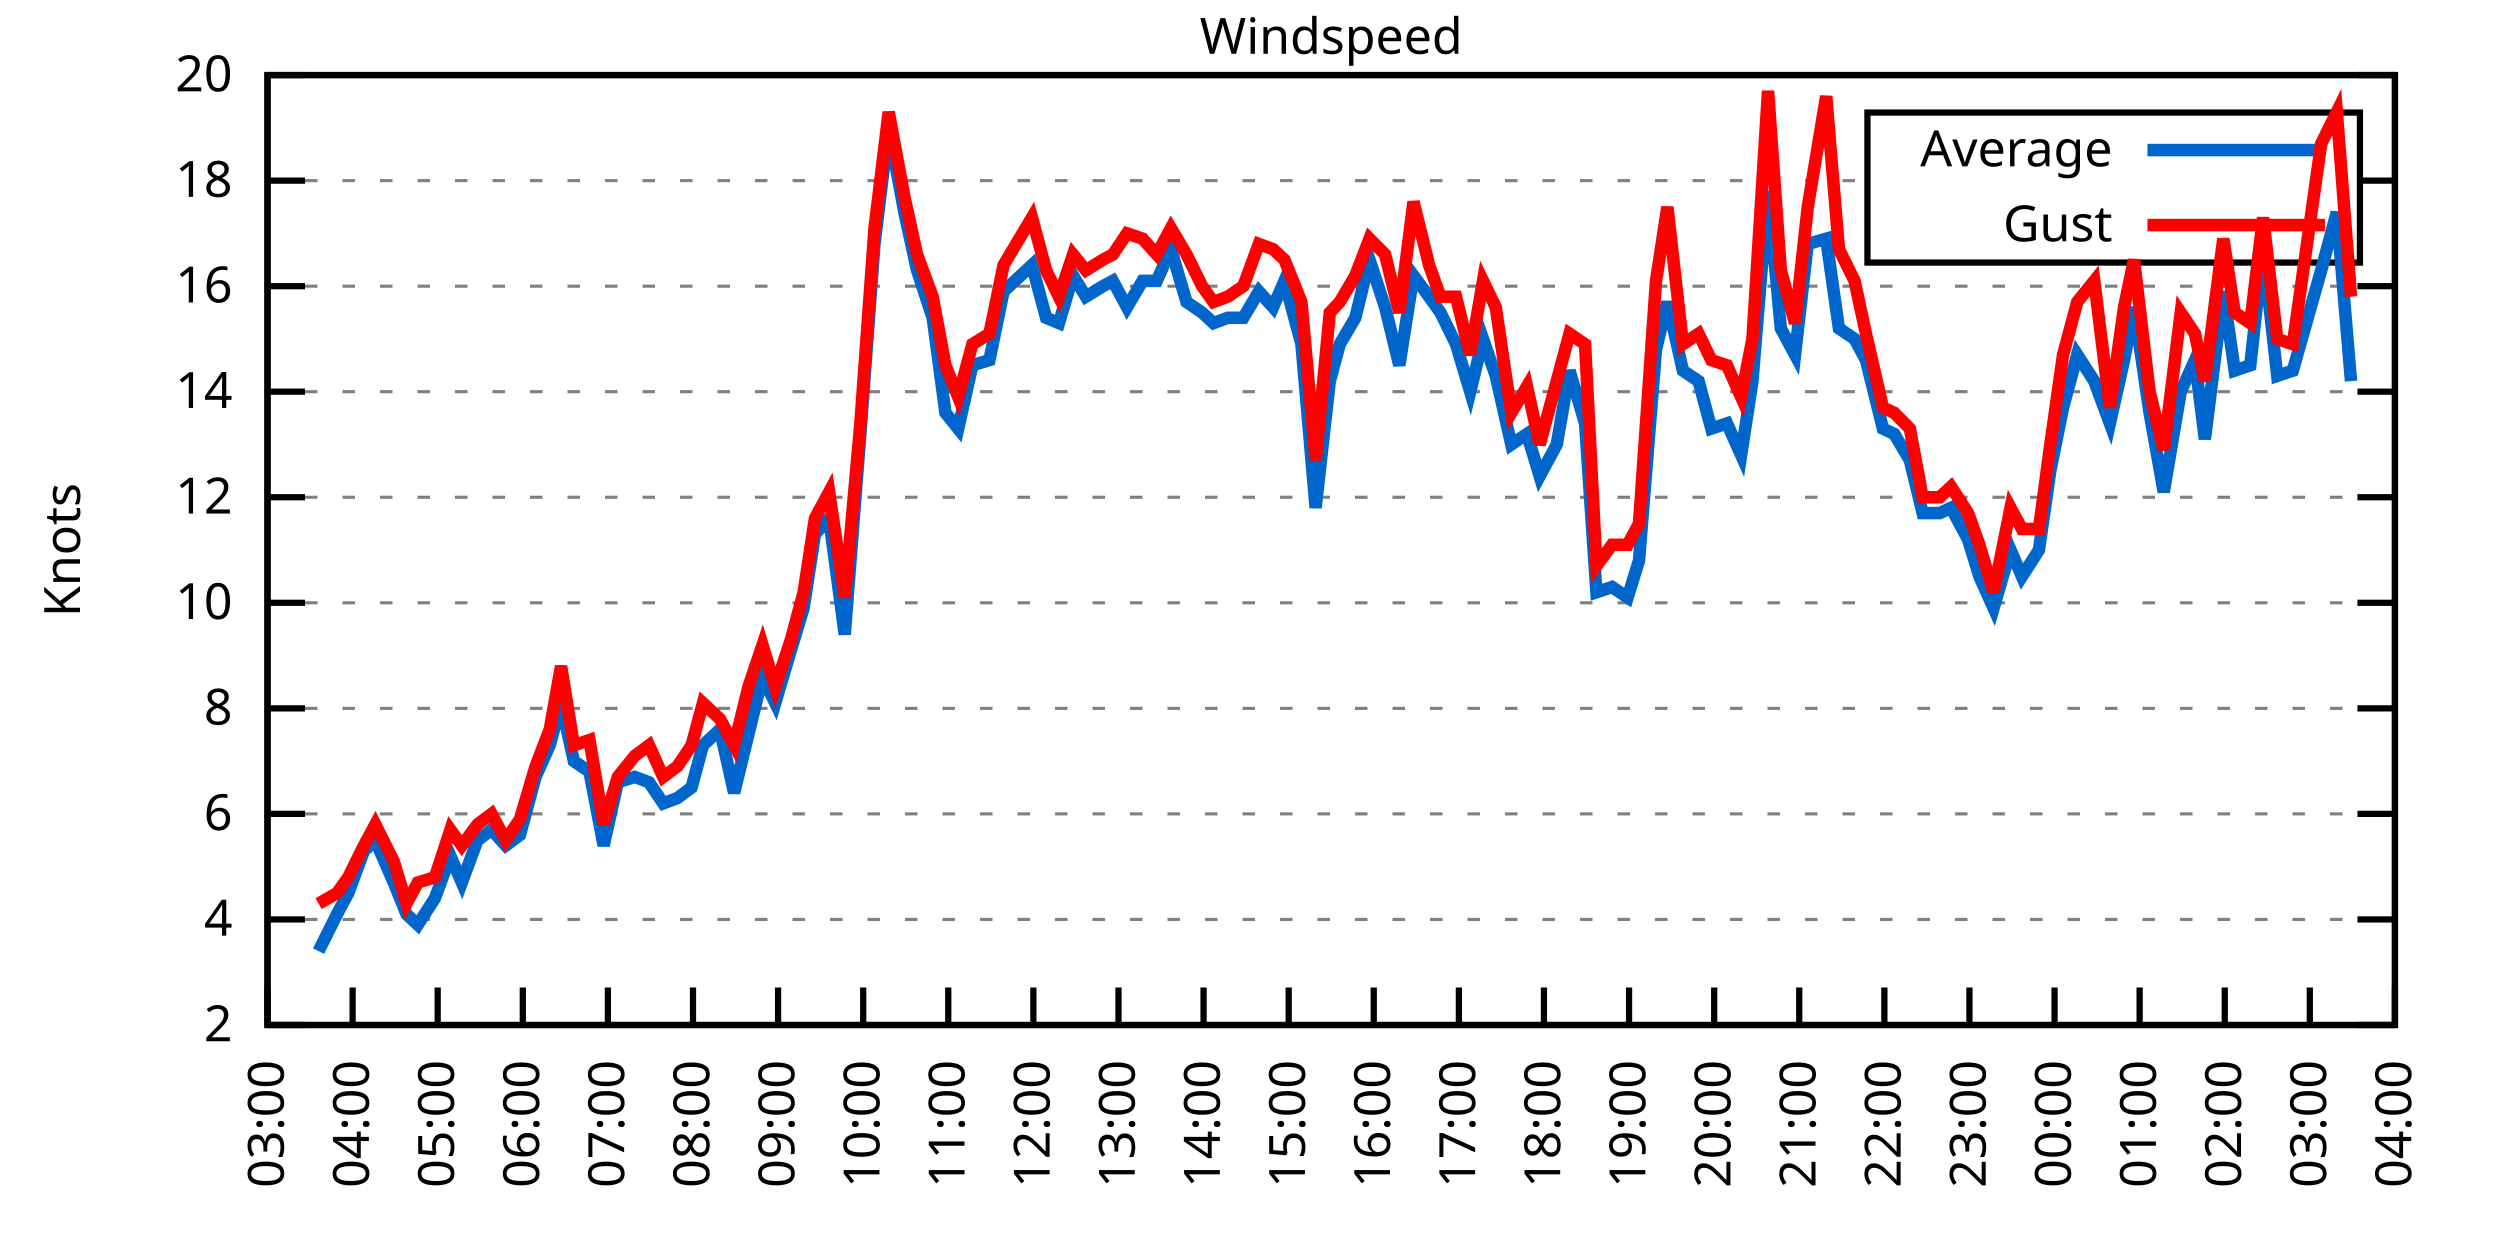
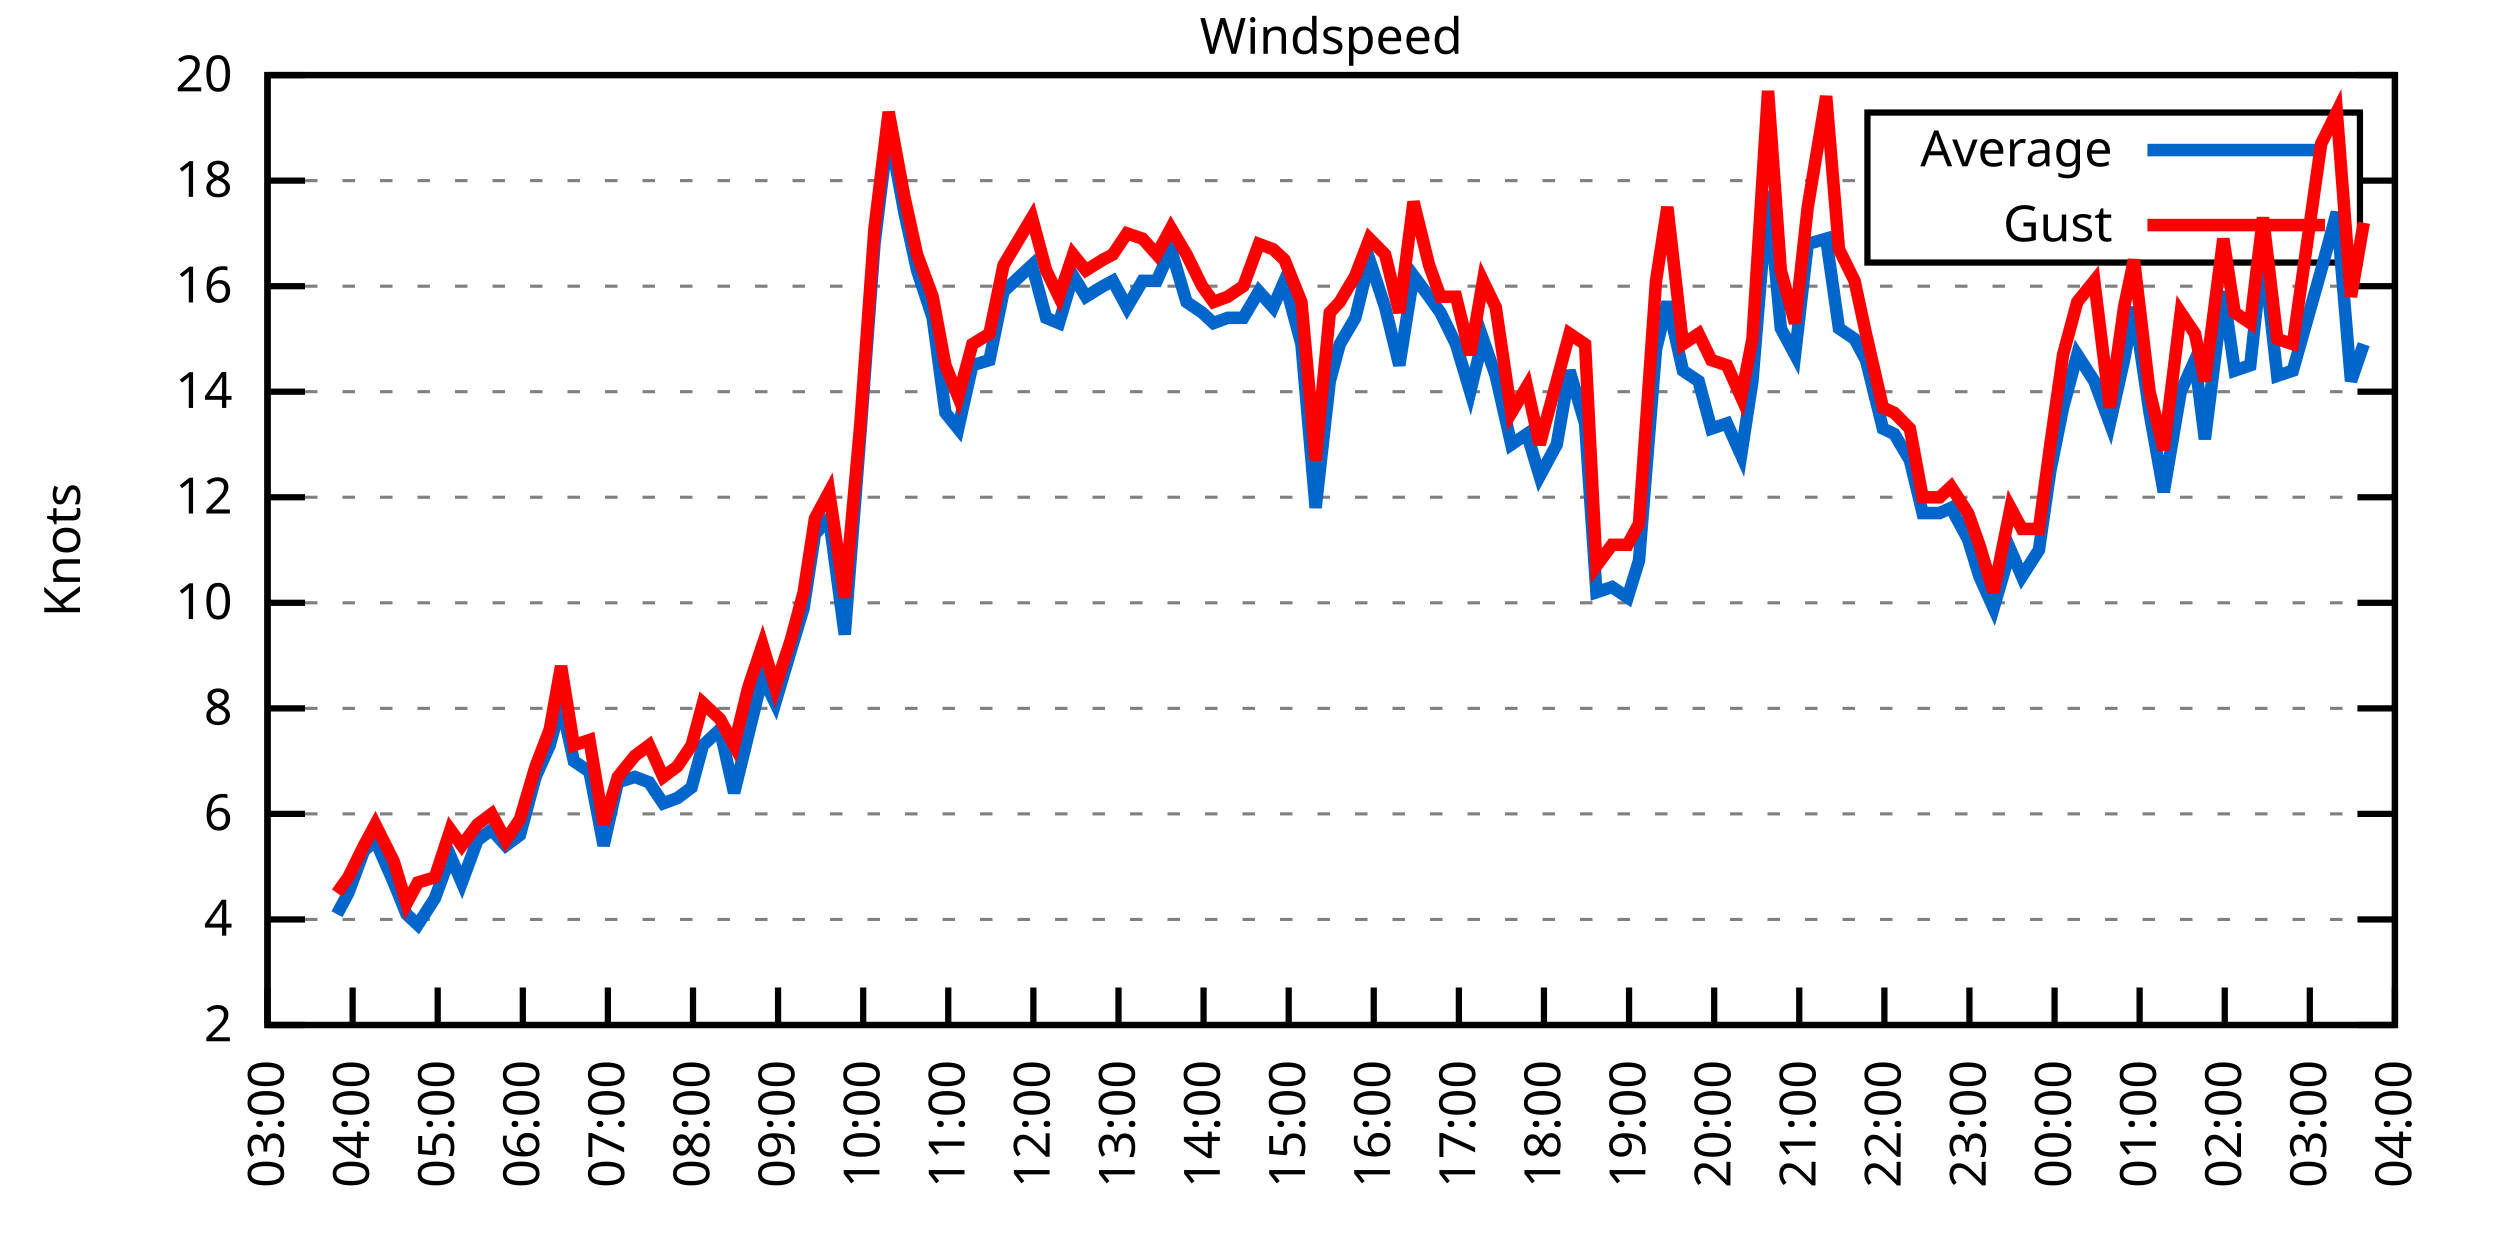
<svg xmlns="http://www.w3.org/2000/svg" xmlns:xlink="http://www.w3.org/1999/xlink" width="400" height="200" viewBox="0 0 400 200">
  <g id="gnuplot_canvas">
    <rect x="0" y="0" width="400" height="200" fill="none" />
    <defs>
      <circle id="gpDot" r="0.5" stroke-width="0.5" stroke="currentColor" />
      <path id="gpPt0" stroke-width="0.333" stroke="currentColor" d="M-1,0 h2 M0,-1 v2" />
      <path id="gpPt1" stroke-width="0.333" stroke="currentColor" d="M-1,-1 L1,1 M1,-1 L-1,1" />
      <path id="gpPt2" stroke-width="0.333" stroke="currentColor" d="M-1,0 L1,0 M0,-1 L0,1 M-1,-1 L1,1 M-1,1 L1,-1" />
      <rect id="gpPt3" stroke-width="0.333" stroke="currentColor" x="-1" y="-1" width="2" height="2" />
      <rect id="gpPt4" stroke-width="0.333" stroke="currentColor" fill="currentColor" x="-1" y="-1" width="2" height="2" />
      <circle id="gpPt5" stroke-width="0.333" stroke="currentColor" cx="0" cy="0" r="1" />
      <use xlink:href="#gpPt5" id="gpPt6" fill="currentColor" stroke="none" />
      <path id="gpPt7" stroke-width="0.333" stroke="currentColor" d="M0,-1.33 L-1.33,0.67 L1.33,0.67 z" />
      <use xlink:href="#gpPt7" id="gpPt8" fill="currentColor" stroke="none" />
      <use xlink:href="#gpPt7" id="gpPt9" stroke="currentColor" transform="rotate(180)" />
      <use xlink:href="#gpPt9" id="gpPt10" fill="currentColor" stroke="none" />
      <use xlink:href="#gpPt3" id="gpPt11" stroke="currentColor" transform="rotate(45)" />
      <use xlink:href="#gpPt11" id="gpPt12" fill="currentColor" stroke="none" />
      <path id="gpPt13" stroke-width="0.333" stroke="currentColor" d="M0,1.330 L1.265,0.411 L0.782,-1.067 L-0.782,-1.076 L-1.265,0.411 z" />
      <use xlink:href="#gpPt13" id="gpPt14" fill="currentColor" stroke="none" />
      <filter id="textbox" filterUnits="objectBoundingBox" x="0" y="0" height="1" width="1">
        <feFlood flood-color="white" flood-opacity="1" result="bgnd" />
        <feComposite in="SourceGraphic" in2="bgnd" operator="atop" />
      </filter>
      <filter id="greybox" filterUnits="objectBoundingBox" x="0" y="0" height="1" width="1">
        <feFlood flood-color="lightgrey" flood-opacity="1" result="grey" />
        <feComposite in="SourceGraphic" in2="grey" operator="atop" />
      </filter>
    </defs>
    <g fill="none" color="white" stroke="currentColor" stroke-width="1.00" stroke-linecap="butt" stroke-linejoin="miter">
</g>
    <g fill="none" color="black" stroke="currentColor" stroke-width="1.00" stroke-linecap="butt" stroke-linejoin="miter">
      <g stroke="none" shape-rendering="crispEdges">
        <polygon fill="rgb(255, 255, 255)" points="42.80,164.00 383.18,164.00 383.18,12.02 42.80,12.02 " />
      </g>
    </g>
    <g fill="none" color="black" stroke="currentColor" stroke-width="1.00" stroke-linecap="butt" stroke-linejoin="miter">
</g>
    <g fill="none" color="black" stroke="black" stroke-width="0.50" stroke-linecap="butt" stroke-linejoin="miter">
</g>
    <g fill="none" color="gray" stroke="currentColor" stroke-width="0.50" stroke-linecap="butt" stroke-linejoin="miter">
      <path stroke="gray" stroke-dasharray="2,4" class="gridline" d="M42.80,164.00 L383.19,164.00  " />
    </g>
    <g fill="none" color="gray" stroke="gray" stroke-width="1.00" stroke-linecap="butt" stroke-linejoin="miter">
</g>
    <g fill="none" color="black" stroke="currentColor" stroke-width="1.00" stroke-linecap="butt" stroke-linejoin="miter">
      <path stroke="black" d="M42.80,164.00 L48.80,164.00 M383.19,164.00 L377.19,164.00  " />
      <g transform="translate(37.20,166.60)" stroke="none" fill="black" font-family="Sans" font-size="8.00" text-anchor="end">
        <text>
          <tspan font-family="Sans"> 2</tspan>
        </text>
      </g>
    </g>
    <g fill="none" color="black" stroke="currentColor" stroke-width="1.00" stroke-linecap="butt" stroke-linejoin="miter">
</g>
    <g fill="none" color="black" stroke="black" stroke-width="0.50" stroke-linecap="butt" stroke-linejoin="miter">
</g>
    <g fill="none" color="gray" stroke="currentColor" stroke-width="0.50" stroke-linecap="butt" stroke-linejoin="miter">
      <path stroke="gray" stroke-dasharray="2,4" class="gridline" d="M42.80,147.11 L383.19,147.11  " />
    </g>
    <g fill="none" color="gray" stroke="gray" stroke-width="1.00" stroke-linecap="butt" stroke-linejoin="miter">
</g>
    <g fill="none" color="black" stroke="currentColor" stroke-width="1.00" stroke-linecap="butt" stroke-linejoin="miter">
      <path stroke="black" d="M42.80,147.11 L48.80,147.11 M383.19,147.11 L377.19,147.11  " />
      <g transform="translate(37.20,149.71)" stroke="none" fill="black" font-family="Sans" font-size="8.00" text-anchor="end">
        <text>
          <tspan font-family="Sans"> 4</tspan>
        </text>
      </g>
    </g>
    <g fill="none" color="black" stroke="currentColor" stroke-width="1.00" stroke-linecap="butt" stroke-linejoin="miter">
</g>
    <g fill="none" color="black" stroke="black" stroke-width="0.50" stroke-linecap="butt" stroke-linejoin="miter">
</g>
    <g fill="none" color="gray" stroke="currentColor" stroke-width="0.50" stroke-linecap="butt" stroke-linejoin="miter">
      <path stroke="gray" stroke-dasharray="2,4" class="gridline" d="M42.80,130.22 L383.19,130.22  " />
    </g>
    <g fill="none" color="gray" stroke="gray" stroke-width="1.00" stroke-linecap="butt" stroke-linejoin="miter">
</g>
    <g fill="none" color="black" stroke="currentColor" stroke-width="1.00" stroke-linecap="butt" stroke-linejoin="miter">
      <path stroke="black" d="M42.80,130.22 L48.80,130.22 M383.19,130.22 L377.19,130.22  " />
      <g transform="translate(37.20,132.82)" stroke="none" fill="black" font-family="Sans" font-size="8.00" text-anchor="end">
        <text>
          <tspan font-family="Sans"> 6</tspan>
        </text>
      </g>
    </g>
    <g fill="none" color="black" stroke="currentColor" stroke-width="1.00" stroke-linecap="butt" stroke-linejoin="miter">
</g>
    <g fill="none" color="black" stroke="black" stroke-width="0.50" stroke-linecap="butt" stroke-linejoin="miter">
</g>
    <g fill="none" color="gray" stroke="currentColor" stroke-width="0.50" stroke-linecap="butt" stroke-linejoin="miter">
      <path stroke="gray" stroke-dasharray="2,4" class="gridline" d="M42.80,113.34 L383.19,113.34  " />
    </g>
    <g fill="none" color="gray" stroke="gray" stroke-width="1.00" stroke-linecap="butt" stroke-linejoin="miter">
</g>
    <g fill="none" color="black" stroke="currentColor" stroke-width="1.00" stroke-linecap="butt" stroke-linejoin="miter">
      <path stroke="black" d="M42.80,113.34 L48.80,113.34 M383.19,113.34 L377.19,113.34  " />
      <g transform="translate(37.20,115.94)" stroke="none" fill="black" font-family="Sans" font-size="8.00" text-anchor="end">
        <text>
          <tspan font-family="Sans"> 8</tspan>
        </text>
      </g>
    </g>
    <g fill="none" color="black" stroke="currentColor" stroke-width="1.00" stroke-linecap="butt" stroke-linejoin="miter">
</g>
    <g fill="none" color="black" stroke="black" stroke-width="0.50" stroke-linecap="butt" stroke-linejoin="miter">
</g>
    <g fill="none" color="gray" stroke="currentColor" stroke-width="0.50" stroke-linecap="butt" stroke-linejoin="miter">
      <path stroke="gray" stroke-dasharray="2,4" class="gridline" d="M42.80,96.45 L383.19,96.45  " />
    </g>
    <g fill="none" color="gray" stroke="gray" stroke-width="1.00" stroke-linecap="butt" stroke-linejoin="miter">
</g>
    <g fill="none" color="black" stroke="currentColor" stroke-width="1.00" stroke-linecap="butt" stroke-linejoin="miter">
      <path stroke="black" d="M42.80,96.45 L48.80,96.45 M383.19,96.45 L377.19,96.45  " />
      <g transform="translate(37.20,99.05)" stroke="none" fill="black" font-family="Sans" font-size="8.00" text-anchor="end">
        <text>
          <tspan font-family="Sans"> 10</tspan>
        </text>
      </g>
    </g>
    <g fill="none" color="black" stroke="currentColor" stroke-width="1.00" stroke-linecap="butt" stroke-linejoin="miter">
</g>
    <g fill="none" color="black" stroke="black" stroke-width="0.50" stroke-linecap="butt" stroke-linejoin="miter">
</g>
    <g fill="none" color="gray" stroke="currentColor" stroke-width="0.50" stroke-linecap="butt" stroke-linejoin="miter">
      <path stroke="gray" stroke-dasharray="2,4" class="gridline" d="M42.80,79.56 L383.19,79.56  " />
    </g>
    <g fill="none" color="gray" stroke="gray" stroke-width="1.00" stroke-linecap="butt" stroke-linejoin="miter">
</g>
    <g fill="none" color="black" stroke="currentColor" stroke-width="1.00" stroke-linecap="butt" stroke-linejoin="miter">
      <path stroke="black" d="M42.80,79.56 L48.80,79.56 M383.19,79.56 L377.19,79.56  " />
      <g transform="translate(37.20,82.16)" stroke="none" fill="black" font-family="Sans" font-size="8.00" text-anchor="end">
        <text>
          <tspan font-family="Sans"> 12</tspan>
        </text>
      </g>
    </g>
    <g fill="none" color="black" stroke="currentColor" stroke-width="1.00" stroke-linecap="butt" stroke-linejoin="miter">
</g>
    <g fill="none" color="black" stroke="black" stroke-width="0.50" stroke-linecap="butt" stroke-linejoin="miter">
</g>
    <g fill="none" color="gray" stroke="currentColor" stroke-width="0.50" stroke-linecap="butt" stroke-linejoin="miter">
      <path stroke="gray" stroke-dasharray="2,4" class="gridline" d="M42.80,62.67 L383.19,62.67  " />
    </g>
    <g fill="none" color="gray" stroke="gray" stroke-width="1.00" stroke-linecap="butt" stroke-linejoin="miter">
</g>
    <g fill="none" color="black" stroke="currentColor" stroke-width="1.00" stroke-linecap="butt" stroke-linejoin="miter">
      <path stroke="black" d="M42.80,62.67 L48.80,62.67 M383.19,62.67 L377.19,62.67  " />
      <g transform="translate(37.20,65.27)" stroke="none" fill="black" font-family="Sans" font-size="8.00" text-anchor="end">
        <text>
          <tspan font-family="Sans"> 14</tspan>
        </text>
      </g>
    </g>
    <g fill="none" color="black" stroke="currentColor" stroke-width="1.00" stroke-linecap="butt" stroke-linejoin="miter">
</g>
    <g fill="none" color="black" stroke="black" stroke-width="0.50" stroke-linecap="butt" stroke-linejoin="miter">
</g>
    <g fill="none" color="gray" stroke="currentColor" stroke-width="0.50" stroke-linecap="butt" stroke-linejoin="miter">
      <path stroke="gray" stroke-dasharray="2,4" class="gridline" d="M42.80,45.79 L383.19,45.79  " />
    </g>
    <g fill="none" color="gray" stroke="gray" stroke-width="1.00" stroke-linecap="butt" stroke-linejoin="miter">
</g>
    <g fill="none" color="black" stroke="currentColor" stroke-width="1.00" stroke-linecap="butt" stroke-linejoin="miter">
      <path stroke="black" d="M42.80,45.79 L48.80,45.79 M383.19,45.79 L377.19,45.79  " />
      <g transform="translate(37.20,48.39)" stroke="none" fill="black" font-family="Sans" font-size="8.00" text-anchor="end">
        <text>
          <tspan font-family="Sans"> 16</tspan>
        </text>
      </g>
    </g>
    <g fill="none" color="black" stroke="currentColor" stroke-width="1.00" stroke-linecap="butt" stroke-linejoin="miter">
</g>
    <g fill="none" color="black" stroke="black" stroke-width="0.50" stroke-linecap="butt" stroke-linejoin="miter">
</g>
    <g fill="none" color="gray" stroke="currentColor" stroke-width="0.50" stroke-linecap="butt" stroke-linejoin="miter">
      <path stroke="gray" stroke-dasharray="2,4" class="gridline" d="M42.80,28.90 L298.79,28.90 M377.59,28.90 L383.19,28.90  " />
    </g>
    <g fill="none" color="gray" stroke="gray" stroke-width="1.00" stroke-linecap="butt" stroke-linejoin="miter">
</g>
    <g fill="none" color="black" stroke="currentColor" stroke-width="1.00" stroke-linecap="butt" stroke-linejoin="miter">
      <path stroke="black" d="M42.80,28.90 L48.80,28.90 M383.19,28.90 L377.19,28.90  " />
      <g transform="translate(37.20,31.50)" stroke="none" fill="black" font-family="Sans" font-size="8.00" text-anchor="end">
        <text>
          <tspan font-family="Sans"> 18</tspan>
        </text>
      </g>
    </g>
    <g fill="none" color="black" stroke="currentColor" stroke-width="1.00" stroke-linecap="butt" stroke-linejoin="miter">
</g>
    <g fill="none" color="black" stroke="black" stroke-width="0.50" stroke-linecap="butt" stroke-linejoin="miter">
</g>
    <g fill="none" color="gray" stroke="currentColor" stroke-width="0.50" stroke-linecap="butt" stroke-linejoin="miter">
      <path stroke="gray" stroke-dasharray="2,4" class="gridline" d="M42.80,12.01 L383.19,12.01  " />
    </g>
    <g fill="none" color="gray" stroke="gray" stroke-width="1.00" stroke-linecap="butt" stroke-linejoin="miter">
</g>
    <g fill="none" color="black" stroke="currentColor" stroke-width="1.00" stroke-linecap="butt" stroke-linejoin="miter">
      <path stroke="black" d="M42.80,12.01 L48.80,12.01 M383.19,12.01 L377.19,12.01  " />
      <g transform="translate(37.20,14.61)" stroke="none" fill="black" font-family="Sans" font-size="8.00" text-anchor="end">
        <text>
          <tspan font-family="Sans"> 20</tspan>
        </text>
      </g>
    </g>
    <g fill="none" color="black" stroke="currentColor" stroke-width="1.00" stroke-linecap="butt" stroke-linejoin="miter">
      <path stroke="black" d="M42.80,164.00 L42.80,158.00  " />
      <g transform="translate(45.40,169.60) rotate(270.00)" stroke="none" fill="black" font-family="Sans" font-size="8.00" text-anchor="end">
        <text>
          <tspan font-family="Sans">03:00</tspan>
        </text>
      </g>
    </g>
    <g fill="none" color="black" stroke="currentColor" stroke-width="1.00" stroke-linecap="butt" stroke-linejoin="miter">
      <path stroke="black" d="M56.42,164.00 L56.42,158.00  " />
      <g transform="translate(59.02,169.60) rotate(270.00)" stroke="none" fill="black" font-family="Sans" font-size="8.00" text-anchor="end">
        <text>
          <tspan font-family="Sans">04:00</tspan>
        </text>
      </g>
    </g>
    <g fill="none" color="black" stroke="currentColor" stroke-width="1.00" stroke-linecap="butt" stroke-linejoin="miter">
      <path stroke="black" d="M70.03,164.00 L70.03,158.00  " />
      <g transform="translate(72.63,169.60) rotate(270.00)" stroke="none" fill="black" font-family="Sans" font-size="8.00" text-anchor="end">
        <text>
          <tspan font-family="Sans">05:00</tspan>
        </text>
      </g>
    </g>
    <g fill="none" color="black" stroke="currentColor" stroke-width="1.00" stroke-linecap="butt" stroke-linejoin="miter">
      <path stroke="black" d="M83.65,164.00 L83.65,158.00  " />
      <g transform="translate(86.25,169.60) rotate(270.00)" stroke="none" fill="black" font-family="Sans" font-size="8.00" text-anchor="end">
        <text>
          <tspan font-family="Sans">06:00</tspan>
        </text>
      </g>
    </g>
    <g fill="none" color="black" stroke="currentColor" stroke-width="1.00" stroke-linecap="butt" stroke-linejoin="miter">
      <path stroke="black" d="M97.26,164.00 L97.26,158.00  " />
      <g transform="translate(99.86,169.60) rotate(270.00)" stroke="none" fill="black" font-family="Sans" font-size="8.00" text-anchor="end">
        <text>
          <tspan font-family="Sans">07:00</tspan>
        </text>
      </g>
    </g>
    <g fill="none" color="black" stroke="currentColor" stroke-width="1.00" stroke-linecap="butt" stroke-linejoin="miter">
      <path stroke="black" d="M110.88,164.00 L110.88,158.00  " />
      <g transform="translate(113.48,169.60) rotate(270.00)" stroke="none" fill="black" font-family="Sans" font-size="8.00" text-anchor="end">
        <text>
          <tspan font-family="Sans">08:00</tspan>
        </text>
      </g>
    </g>
    <g fill="none" color="black" stroke="currentColor" stroke-width="1.00" stroke-linecap="butt" stroke-linejoin="miter">
      <path stroke="black" d="M124.49,164.00 L124.49,158.00  " />
      <g transform="translate(127.09,169.60) rotate(270.00)" stroke="none" fill="black" font-family="Sans" font-size="8.00" text-anchor="end">
        <text>
          <tspan font-family="Sans">09:00</tspan>
        </text>
      </g>
    </g>
    <g fill="none" color="black" stroke="currentColor" stroke-width="1.00" stroke-linecap="butt" stroke-linejoin="miter">
      <path stroke="black" d="M138.11,164.00 L138.11,158.00  " />
      <g transform="translate(140.71,169.60) rotate(270.00)" stroke="none" fill="black" font-family="Sans" font-size="8.00" text-anchor="end">
        <text>
          <tspan font-family="Sans">10:00</tspan>
        </text>
      </g>
    </g>
    <g fill="none" color="black" stroke="currentColor" stroke-width="1.00" stroke-linecap="butt" stroke-linejoin="miter">
      <path stroke="black" d="M151.72,164.00 L151.72,158.00  " />
      <g transform="translate(154.32,169.60) rotate(270.00)" stroke="none" fill="black" font-family="Sans" font-size="8.00" text-anchor="end">
        <text>
          <tspan font-family="Sans">11:00</tspan>
        </text>
      </g>
    </g>
    <g fill="none" color="black" stroke="currentColor" stroke-width="1.00" stroke-linecap="butt" stroke-linejoin="miter">
      <path stroke="black" d="M165.34,164.00 L165.34,158.00  " />
      <g transform="translate(167.94,169.60) rotate(270.00)" stroke="none" fill="black" font-family="Sans" font-size="8.00" text-anchor="end">
        <text>
          <tspan font-family="Sans">12:00</tspan>
        </text>
      </g>
    </g>
    <g fill="none" color="black" stroke="currentColor" stroke-width="1.00" stroke-linecap="butt" stroke-linejoin="miter">
      <path stroke="black" d="M178.96,164.00 L178.96,158.00  " />
      <g transform="translate(181.56,169.60) rotate(270.00)" stroke="none" fill="black" font-family="Sans" font-size="8.00" text-anchor="end">
        <text>
          <tspan font-family="Sans">13:00</tspan>
        </text>
      </g>
    </g>
    <g fill="none" color="black" stroke="currentColor" stroke-width="1.00" stroke-linecap="butt" stroke-linejoin="miter">
      <path stroke="black" d="M192.57,164.00 L192.57,158.00  " />
      <g transform="translate(195.17,169.60) rotate(270.00)" stroke="none" fill="black" font-family="Sans" font-size="8.00" text-anchor="end">
        <text>
          <tspan font-family="Sans">14:00</tspan>
        </text>
      </g>
    </g>
    <g fill="none" color="black" stroke="currentColor" stroke-width="1.00" stroke-linecap="butt" stroke-linejoin="miter">
      <path stroke="black" d="M206.19,164.00 L206.19,158.00  " />
      <g transform="translate(208.79,169.60) rotate(270.00)" stroke="none" fill="black" font-family="Sans" font-size="8.00" text-anchor="end">
        <text>
          <tspan font-family="Sans">15:00</tspan>
        </text>
      </g>
    </g>
    <g fill="none" color="black" stroke="currentColor" stroke-width="1.00" stroke-linecap="butt" stroke-linejoin="miter">
      <path stroke="black" d="M219.80,164.00 L219.80,158.00  " />
      <g transform="translate(222.40,169.60) rotate(270.00)" stroke="none" fill="black" font-family="Sans" font-size="8.00" text-anchor="end">
        <text>
          <tspan font-family="Sans">16:00</tspan>
        </text>
      </g>
    </g>
    <g fill="none" color="black" stroke="currentColor" stroke-width="1.00" stroke-linecap="butt" stroke-linejoin="miter">
      <path stroke="black" d="M233.42,164.00 L233.42,158.00  " />
      <g transform="translate(236.02,169.60) rotate(270.00)" stroke="none" fill="black" font-family="Sans" font-size="8.00" text-anchor="end">
        <text>
          <tspan font-family="Sans">17:00</tspan>
        </text>
      </g>
    </g>
    <g fill="none" color="black" stroke="currentColor" stroke-width="1.00" stroke-linecap="butt" stroke-linejoin="miter">
      <path stroke="black" d="M247.03,164.00 L247.03,158.00  " />
      <g transform="translate(249.63,169.60) rotate(270.00)" stroke="none" fill="black" font-family="Sans" font-size="8.00" text-anchor="end">
        <text>
          <tspan font-family="Sans">18:00</tspan>
        </text>
      </g>
    </g>
    <g fill="none" color="black" stroke="currentColor" stroke-width="1.00" stroke-linecap="butt" stroke-linejoin="miter">
      <path stroke="black" d="M260.65,164.00 L260.65,158.00  " />
      <g transform="translate(263.25,169.60) rotate(270.00)" stroke="none" fill="black" font-family="Sans" font-size="8.00" text-anchor="end">
        <text>
          <tspan font-family="Sans">19:00</tspan>
        </text>
      </g>
    </g>
    <g fill="none" color="black" stroke="currentColor" stroke-width="1.00" stroke-linecap="butt" stroke-linejoin="miter">
      <path stroke="black" d="M274.27,164.00 L274.27,158.00  " />
      <g transform="translate(276.87,169.60) rotate(270.00)" stroke="none" fill="black" font-family="Sans" font-size="8.00" text-anchor="end">
        <text>
          <tspan font-family="Sans">20:00</tspan>
        </text>
      </g>
    </g>
    <g fill="none" color="black" stroke="currentColor" stroke-width="1.00" stroke-linecap="butt" stroke-linejoin="miter">
      <path stroke="black" d="M287.88,164.00 L287.88,158.00  " />
      <g transform="translate(290.48,169.60) rotate(270.00)" stroke="none" fill="black" font-family="Sans" font-size="8.00" text-anchor="end">
        <text>
          <tspan font-family="Sans">21:00</tspan>
        </text>
      </g>
    </g>
    <g fill="none" color="black" stroke="currentColor" stroke-width="1.00" stroke-linecap="butt" stroke-linejoin="miter">
      <path stroke="black" d="M301.50,164.00 L301.50,158.00  " />
      <g transform="translate(304.10,169.60) rotate(270.00)" stroke="none" fill="black" font-family="Sans" font-size="8.00" text-anchor="end">
        <text>
          <tspan font-family="Sans">22:00</tspan>
        </text>
      </g>
    </g>
    <g fill="none" color="black" stroke="currentColor" stroke-width="1.00" stroke-linecap="butt" stroke-linejoin="miter">
      <path stroke="black" d="M315.11,164.00 L315.11,158.00  " />
      <g transform="translate(317.71,169.60) rotate(270.00)" stroke="none" fill="black" font-family="Sans" font-size="8.00" text-anchor="end">
        <text>
          <tspan font-family="Sans">23:00</tspan>
        </text>
      </g>
    </g>
    <g fill="none" color="black" stroke="currentColor" stroke-width="1.00" stroke-linecap="butt" stroke-linejoin="miter">
      <path stroke="black" d="M328.73,164.00 L328.73,158.00  " />
      <g transform="translate(331.33,169.60) rotate(270.00)" stroke="none" fill="black" font-family="Sans" font-size="8.00" text-anchor="end">
        <text>
          <tspan font-family="Sans">00:00</tspan>
        </text>
      </g>
    </g>
    <g fill="none" color="black" stroke="currentColor" stroke-width="1.00" stroke-linecap="butt" stroke-linejoin="miter">
      <path stroke="black" d="M342.34,164.00 L342.34,158.00  " />
      <g transform="translate(344.94,169.60) rotate(270.00)" stroke="none" fill="black" font-family="Sans" font-size="8.00" text-anchor="end">
        <text>
          <tspan font-family="Sans">01:00</tspan>
        </text>
      </g>
    </g>
    <g fill="none" color="black" stroke="currentColor" stroke-width="1.00" stroke-linecap="butt" stroke-linejoin="miter">
      <path stroke="black" d="M355.96,164.00 L355.96,158.00  " />
      <g transform="translate(358.56,169.60) rotate(270.00)" stroke="none" fill="black" font-family="Sans" font-size="8.00" text-anchor="end">
        <text>
          <tspan font-family="Sans">02:00</tspan>
        </text>
      </g>
    </g>
    <g fill="none" color="black" stroke="currentColor" stroke-width="1.00" stroke-linecap="butt" stroke-linejoin="miter">
      <path stroke="black" d="M369.57,164.00 L369.57,158.00  " />
      <g transform="translate(372.17,169.60) rotate(270.00)" stroke="none" fill="black" font-family="Sans" font-size="8.00" text-anchor="end">
        <text>
          <tspan font-family="Sans">03:00</tspan>
        </text>
      </g>
    </g>
    <g fill="none" color="black" stroke="currentColor" stroke-width="1.00" stroke-linecap="butt" stroke-linejoin="miter">
      <path stroke="black" d="M383.19,164.00 L383.19,158.00  " />
      <g transform="translate(385.79,169.60) rotate(270.00)" stroke="none" fill="black" font-family="Sans" font-size="8.00" text-anchor="end">
        <text>
          <tspan font-family="Sans">04:00</tspan>
        </text>
      </g>
    </g>
    <g fill="none" color="black" stroke="currentColor" stroke-width="1.00" stroke-linecap="butt" stroke-linejoin="miter">
</g>
    <g fill="none" color="black" stroke="currentColor" stroke-width="1.00" stroke-linecap="butt" stroke-linejoin="miter">
      <path stroke="black" d="M42.80,12.01 L42.80,164.00 L383.19,164.00 L383.19,12.01 L42.80,12.01 Z  " />
    </g>
    <g fill="none" color="black" stroke="currentColor" stroke-width="1.00" stroke-linecap="butt" stroke-linejoin="miter">
</g>
    <g fill="none" color="black" stroke="currentColor" stroke-width="1.00" stroke-linecap="butt" stroke-linejoin="miter">
      <path stroke="black" d="M298.79,42.01 L298.79,18.01 L377.59,18.01 L377.59,42.01 L298.79,42.01 Z  " />
    </g>
    <g id="Windspeed_plot_1">
      <g fill="none" color="white" stroke="black" stroke-width="2.00" stroke-linecap="butt" stroke-linejoin="miter">
</g>
      <g fill="none" color="black" stroke="currentColor" stroke-width="2.00" stroke-linecap="butt" stroke-linejoin="miter">
        <g transform="translate(337.99,26.61)" stroke="none" fill="black" font-family="Sans" font-size="8.00" text-anchor="end">
          <text>
            <tspan font-family="Sans">Average</tspan>
          </text>
        </g>
      </g>
      <g fill="none" color="black" stroke="currentColor" stroke-width="2.00" stroke-linecap="butt" stroke-linejoin="miter">
-         <path stroke="rgb(  0, 102, 204)" d="M343.59,24.01 L371.99,24.01 M50.97,152.18 L53.92,146.27 L55.73,142.89 L58.23,136.14 L60.05,134.45 L63.00,141.20   L65.04,146.27 L66.85,147.96 L69.58,143.73 L72.07,136.98 L73.89,141.20 L76.39,134.45 L78.65,132.76 L80.92,135.29   L83.19,133.60 L85.69,124.31 L87.96,119.25 L89.77,112.49 L91.82,121.78 L94.31,123.47 L96.58,135.29 L98.85,125.16   L101.57,124.31 L103.84,125.16 L106.11,128.54 L108.38,127.69 L110.65,126.00 L112.47,119.25 L115.19,116.71 L117.46,126.85   L119.73,117.56 L122.00,108.27 L124.04,112.49 L126.54,104.05 L128.58,97.29 L130.39,85.47 L132.66,82.94 L135.16,101.52   L137.66,69.43 L139.92,39.03 L142.19,20.45 L144.69,33.96 L146.73,43.25 L149.23,50.85 L151.27,66.05 L153.31,68.58   L155.58,58.45 L158.31,57.61 L160.57,46.63 L165.11,42.41 L167.38,50.85 L169.43,51.70 L171.69,44.10 L173.74,47.47   L176.46,45.79 L178.05,44.94 L180.32,49.16 L182.81,44.94 L185.08,44.94 L187.35,39.87 L189.85,48.32 L192.34,50.01   L194.16,51.70 L196.43,50.85 L198.93,50.85 L201.42,46.63 L203.69,49.16 L205.51,44.94 L208.23,55.07 L210.50,81.25   L212.77,60.98 L214.36,55.07 L216.85,50.85 L219.12,41.56 L221.62,49.16 L223.89,58.45 L226.16,44.10 L228.65,47.47   L230.47,50.01 L232.96,55.07 L235.23,62.67 L237.28,54.23 L239.32,60.14 L241.81,71.12 L244.31,69.43 L246.35,76.18   L249.08,71.12 L251.12,59.30 L253.61,67.74 L255.43,94.76 L257.93,93.92 L260.42,95.60 L262.24,89.69 L264.96,55.92   L266.78,48.32 L269.27,59.30 L271.77,60.98 L273.81,68.58 L276.31,67.74 L278.58,72.81 L280.39,60.98 L282.89,30.59   L284.93,52.54 L287.20,56.76 L289.24,39.03 L292.19,38.19 L294.23,52.54 L296.73,54.23 L298.55,57.61 L301.27,68.58   L303.08,69.43 L305.58,73.65 L307.62,82.09 L310.35,82.09 L312.16,81.25 L314.89,86.32 L316.70,92.23 L318.97,97.29   L321.69,88.00 L323.51,92.23 L326.23,88.00 L328.05,75.34 L330.09,65.21 L332.36,56.76 L335.08,60.98 L337.58,67.74   L339.85,57.61 L341.44,49.16 L343.93,66.05 L346.20,78.72 L348.92,62.67 L351.19,57.61 L352.78,70.27 L355.73,46.63   L357.55,59.30 L360.04,58.45 L362.09,39.87 L364.36,60.14 L366.85,59.30 L371.39,43.25 L373.89,33.96 L376.16,60.98    " />
+         <path stroke="rgb(  0, 102, 204)" d="M343.59,24.01 L371.99,24.01 M53.92,146.27 L55.73,142.89 L58.23,136.14 L60.05,134.45 L63.00,141.20 L65.04,146.27   L66.85,147.96 L69.58,143.73 L72.07,136.98 L73.89,141.20 L76.39,134.45 L78.65,132.76 L80.92,135.29 L83.19,133.60   L85.69,124.31 L87.96,119.25 L89.77,112.49 L91.82,121.78 L94.31,123.47 L96.58,135.29 L98.85,125.16 L101.57,124.31   L103.84,125.16 L106.11,128.54 L108.38,127.69 L110.65,126.00 L112.47,119.25 L115.19,116.71 L117.46,126.85 L119.73,117.56   L122.00,108.27 L124.04,112.49 L126.54,104.05 L128.58,97.29 L130.39,85.47 L132.66,82.94 L135.16,101.52 L137.66,69.43   L139.92,39.03 L142.19,20.45 L144.69,33.96 L146.73,43.25 L149.23,50.85 L151.27,66.05 L153.31,68.58 L155.58,58.45   L158.31,57.61 L160.57,46.63 L165.11,42.41 L167.38,50.85 L169.43,51.70 L171.69,44.10 L173.74,47.47 L176.46,45.79   L178.05,44.94 L180.32,49.16 L182.81,44.94 L185.08,44.94 L187.35,39.87 L189.85,48.32 L192.34,50.01 L194.16,51.70   L196.43,50.85 L198.93,50.85 L201.42,46.63 L203.69,49.16 L205.51,44.94 L208.23,55.07 L210.50,81.25 L212.77,60.98   L214.36,55.07 L216.85,50.85 L219.12,41.56 L221.62,49.16 L223.89,58.45 L226.16,44.10 L228.65,47.47 L230.47,50.01   L232.96,55.07 L235.23,62.67 L237.28,54.23 L239.32,60.14 L241.81,71.12 L244.31,69.43 L246.35,76.18 L249.08,71.12   L251.12,59.30 L253.61,67.74 L255.43,94.76 L257.93,93.92 L260.42,95.60 L262.24,89.69 L264.96,55.92 L266.78,48.32   L269.27,59.30 L271.77,60.98 L273.81,68.58 L276.31,67.74 L278.58,72.81 L280.39,60.98 L282.89,30.59 L284.93,52.54   L287.20,56.76 L289.24,39.03 L292.19,38.19 L294.23,52.54 L296.73,54.23 L298.55,57.61 L301.27,68.58 L303.08,69.43   L305.58,73.65 L307.62,82.09 L310.35,82.09 L312.16,81.25 L314.89,86.32 L316.70,92.23 L318.97,97.29 L321.69,88.00   L323.51,92.23 L326.23,88.00 L328.05,75.34 L330.09,65.21 L332.36,56.76 L335.08,60.98 L337.58,67.74 L339.85,57.61   L341.44,49.16 L343.93,66.05 L346.20,78.72 L348.92,62.67 L351.19,57.61 L352.78,70.27 L355.73,46.63 L357.55,59.30   L360.04,58.45 L362.09,39.87 L364.36,60.14 L366.85,59.30 L371.39,43.25 L373.89,33.96 L376.16,60.98 L378.20,55.07    " />
      </g>
    </g>
    <g id="Windspeed_plot_2">
      <g fill="none" color="black" stroke="currentColor" stroke-width="2.00" stroke-linecap="butt" stroke-linejoin="miter">
        <g transform="translate(337.99,38.61)" stroke="none" fill="black" font-family="Sans" font-size="8.00" text-anchor="end">
          <text>
            <tspan font-family="Sans">Gust</tspan>
          </text>
        </g>
      </g>
      <g fill="none" color="black" stroke="currentColor" stroke-width="2.00" stroke-linecap="butt" stroke-linejoin="miter">
-         <path stroke="rgb(255,   0,   0)" d="M343.59,36.01 L371.99,36.01 M50.97,144.58 L53.92,142.89 L55.73,140.36 L58.23,135.29 L60.05,131.91 L63.00,137.82   L65.04,144.58 L66.85,141.20 L69.58,140.36 L72.07,132.76 L73.89,135.29 L76.39,131.91 L78.65,130.22 L80.92,134.45   L83.19,131.07 L85.69,122.62 L87.96,116.71 L89.77,106.58 L91.82,119.25 L94.31,118.40 L96.58,131.91 L98.85,124.31   L101.57,120.94 L103.84,119.25 L106.11,124.31 L108.38,122.62 L110.65,119.25 L112.47,112.49 L115.19,115.03 L117.46,119.25   L119.73,109.96 L122.00,103.20 L124.04,109.96 L126.54,102.36 L128.58,94.76 L130.39,82.94 L132.66,78.72 L135.16,95.60   L137.66,67.74 L139.92,36.50 L142.19,17.92 L144.69,31.43 L146.73,40.72 L149.23,47.47 L151.27,58.45 L153.31,63.52   L155.58,55.07 L158.31,53.39 L160.57,42.41 L165.11,34.81 L167.38,43.25 L169.43,47.47 L171.69,40.72 L173.74,43.25   L176.46,41.56 L178.05,40.72 L180.32,37.34 L182.81,38.19 L185.08,40.72 L187.35,36.50 L189.85,40.72 L192.34,45.79   L194.16,48.32 L196.43,47.47 L198.93,45.79 L201.42,39.03 L203.69,39.87 L205.51,41.56 L208.23,48.32 L210.50,73.65   L212.77,50.01 L214.36,48.32 L216.85,44.10 L219.12,38.19 L221.62,40.72 L223.89,50.01 L226.16,32.28 L228.65,42.41   L230.47,47.47 L232.96,47.47 L235.23,56.76 L237.28,44.94 L239.32,49.16 L241.81,66.05 L244.31,61.83 L246.35,71.12   L249.08,60.98 L251.12,53.39 L253.61,55.07 L255.43,90.54 L257.93,87.16 L260.42,87.16 L262.24,83.78 L264.96,44.94   L266.78,33.12 L269.27,55.07 L271.77,53.39 L273.81,57.61 L276.31,58.45 L278.58,63.52 L280.39,54.23 L282.89,14.54   L284.93,43.25 L287.20,51.70 L289.24,33.12 L292.19,15.39 L294.23,39.87 L296.73,44.94 L298.55,53.39 L301.27,65.21   L303.08,66.05 L305.58,68.58 L307.62,79.56 L310.35,79.56 L312.16,77.87 L314.89,82.09 L316.70,87.16 L318.97,94.76   L321.69,81.25 L323.51,84.63 L326.23,84.63 L328.05,71.12 L330.09,56.76 L332.36,48.32 L335.08,44.94 L337.58,65.21   L339.85,49.16 L341.44,41.56 L343.93,62.67 L346.20,71.96 L348.92,50.01 L351.19,53.39 L352.78,60.98 L355.73,38.19   L357.55,50.01 L360.04,51.70 L362.09,34.81 L364.36,54.23 L366.85,55.07 L371.39,22.99 L373.89,17.92 L376.16,47.47    " />
+         <path stroke="rgb(255,   0,   0)" d="M343.59,36.01 L371.99,36.01 M53.92,142.89 L55.73,140.36 L58.23,135.29 L60.05,131.91 L63.00,137.82 L65.04,144.58   L66.85,141.20 L69.58,140.36 L72.07,132.76 L73.89,135.29 L76.39,131.91 L78.65,130.22 L80.92,134.45 L83.19,131.07   L85.69,122.62 L87.96,116.71 L89.77,106.58 L91.82,119.25 L94.31,118.40 L96.58,131.91 L98.85,124.31 L101.57,120.94   L103.84,119.25 L106.11,124.31 L108.38,122.62 L110.65,119.25 L112.47,112.49 L115.19,115.03 L117.46,119.25 L119.73,109.96   L122.00,103.20 L124.04,109.96 L126.54,102.36 L128.58,94.76 L130.39,82.94 L132.66,78.72 L135.16,95.60 L137.66,67.74   L139.92,36.50 L142.19,17.92 L144.69,31.43 L146.73,40.72 L149.23,47.47 L151.27,58.45 L153.31,63.52 L155.58,55.07   L158.31,53.39 L160.57,42.41 L165.11,34.81 L167.38,43.25 L169.43,47.47 L171.69,40.72 L173.74,43.25 L176.46,41.56   L178.05,40.72 L180.32,37.34 L182.81,38.19 L185.08,40.72 L187.35,36.50 L189.85,40.72 L192.34,45.79 L194.16,48.32   L196.43,47.47 L198.93,45.79 L201.42,39.03 L203.69,39.87 L205.51,41.56 L208.23,48.32 L210.50,73.65 L212.77,50.01   L214.36,48.32 L216.85,44.10 L219.12,38.19 L221.62,40.72 L223.89,50.01 L226.16,32.28 L228.65,42.41 L230.47,47.47   L232.96,47.47 L235.23,56.76 L237.28,44.94 L239.32,49.16 L241.81,66.05 L244.31,61.83 L246.35,71.12 L249.08,60.98   L251.12,53.39 L253.61,55.07 L255.43,90.54 L257.93,87.16 L260.42,87.16 L262.24,83.78 L264.96,44.94 L266.78,33.12   L269.27,55.07 L271.77,53.39 L273.81,57.61 L276.31,58.45 L278.58,63.52 L280.39,54.23 L282.89,14.54 L284.93,43.25   L287.20,51.70 L289.24,33.12 L292.19,15.39 L294.23,39.87 L296.73,44.94 L298.55,53.39 L301.27,65.21 L303.08,66.05   L305.58,68.58 L307.62,79.56 L310.35,79.56 L312.16,77.87 L314.89,82.09 L316.70,87.16 L318.97,94.76 L321.69,81.25   L323.51,84.63 L326.23,84.63 L328.05,71.12 L330.09,56.76 L332.36,48.32 L335.08,44.94 L337.58,65.21 L339.85,49.16   L341.44,41.56 L343.93,62.67 L346.20,71.96 L348.92,50.01 L351.19,53.39 L352.78,60.98 L355.73,38.19 L357.55,50.01   L360.04,51.70 L362.09,34.81 L364.36,54.23 L366.85,55.07 L371.39,22.99 L373.89,17.92 L376.16,47.47 L378.20,35.65    " />
      </g>
    </g>
    <g fill="none" color="black" stroke="currentColor" stroke-width="2.00" stroke-linecap="butt" stroke-linejoin="miter">
</g>
    <g fill="none" color="black" stroke="black" stroke-width="1.00" stroke-linecap="butt" stroke-linejoin="miter">
</g>
    <g fill="none" color="black" stroke="currentColor" stroke-width="1.00" stroke-linecap="butt" stroke-linejoin="miter">
      <path stroke="black" d="M42.80,12.01 L42.80,164.00 L383.19,164.00 L383.19,12.01 L42.80,12.01 Z  " />
      <g transform="translate(12.80,88.01) rotate(270.00)" stroke="none" fill="black" font-family="Sans" font-size="8.00" text-anchor="middle">
        <text>
          <tspan font-family="Sans">Knots</tspan>
        </text>
      </g>
    </g>
    <g fill="none" color="black" stroke="currentColor" stroke-width="1.00" stroke-linecap="butt" stroke-linejoin="miter">
</g>
    <g fill="none" color="black" stroke="currentColor" stroke-width="1.00" stroke-linecap="butt" stroke-linejoin="miter">
      <g transform="translate(212.99,8.61)" stroke="none" fill="black" font-family="Sans" font-size="8.00" text-anchor="middle">
        <text>
          <tspan font-family="Sans">Windspeed</tspan>
        </text>
      </g>
    </g>
    <g fill="none" color="black" stroke="currentColor" stroke-width="1.00" stroke-linecap="butt" stroke-linejoin="miter">
</g>
  </g>
</svg>
